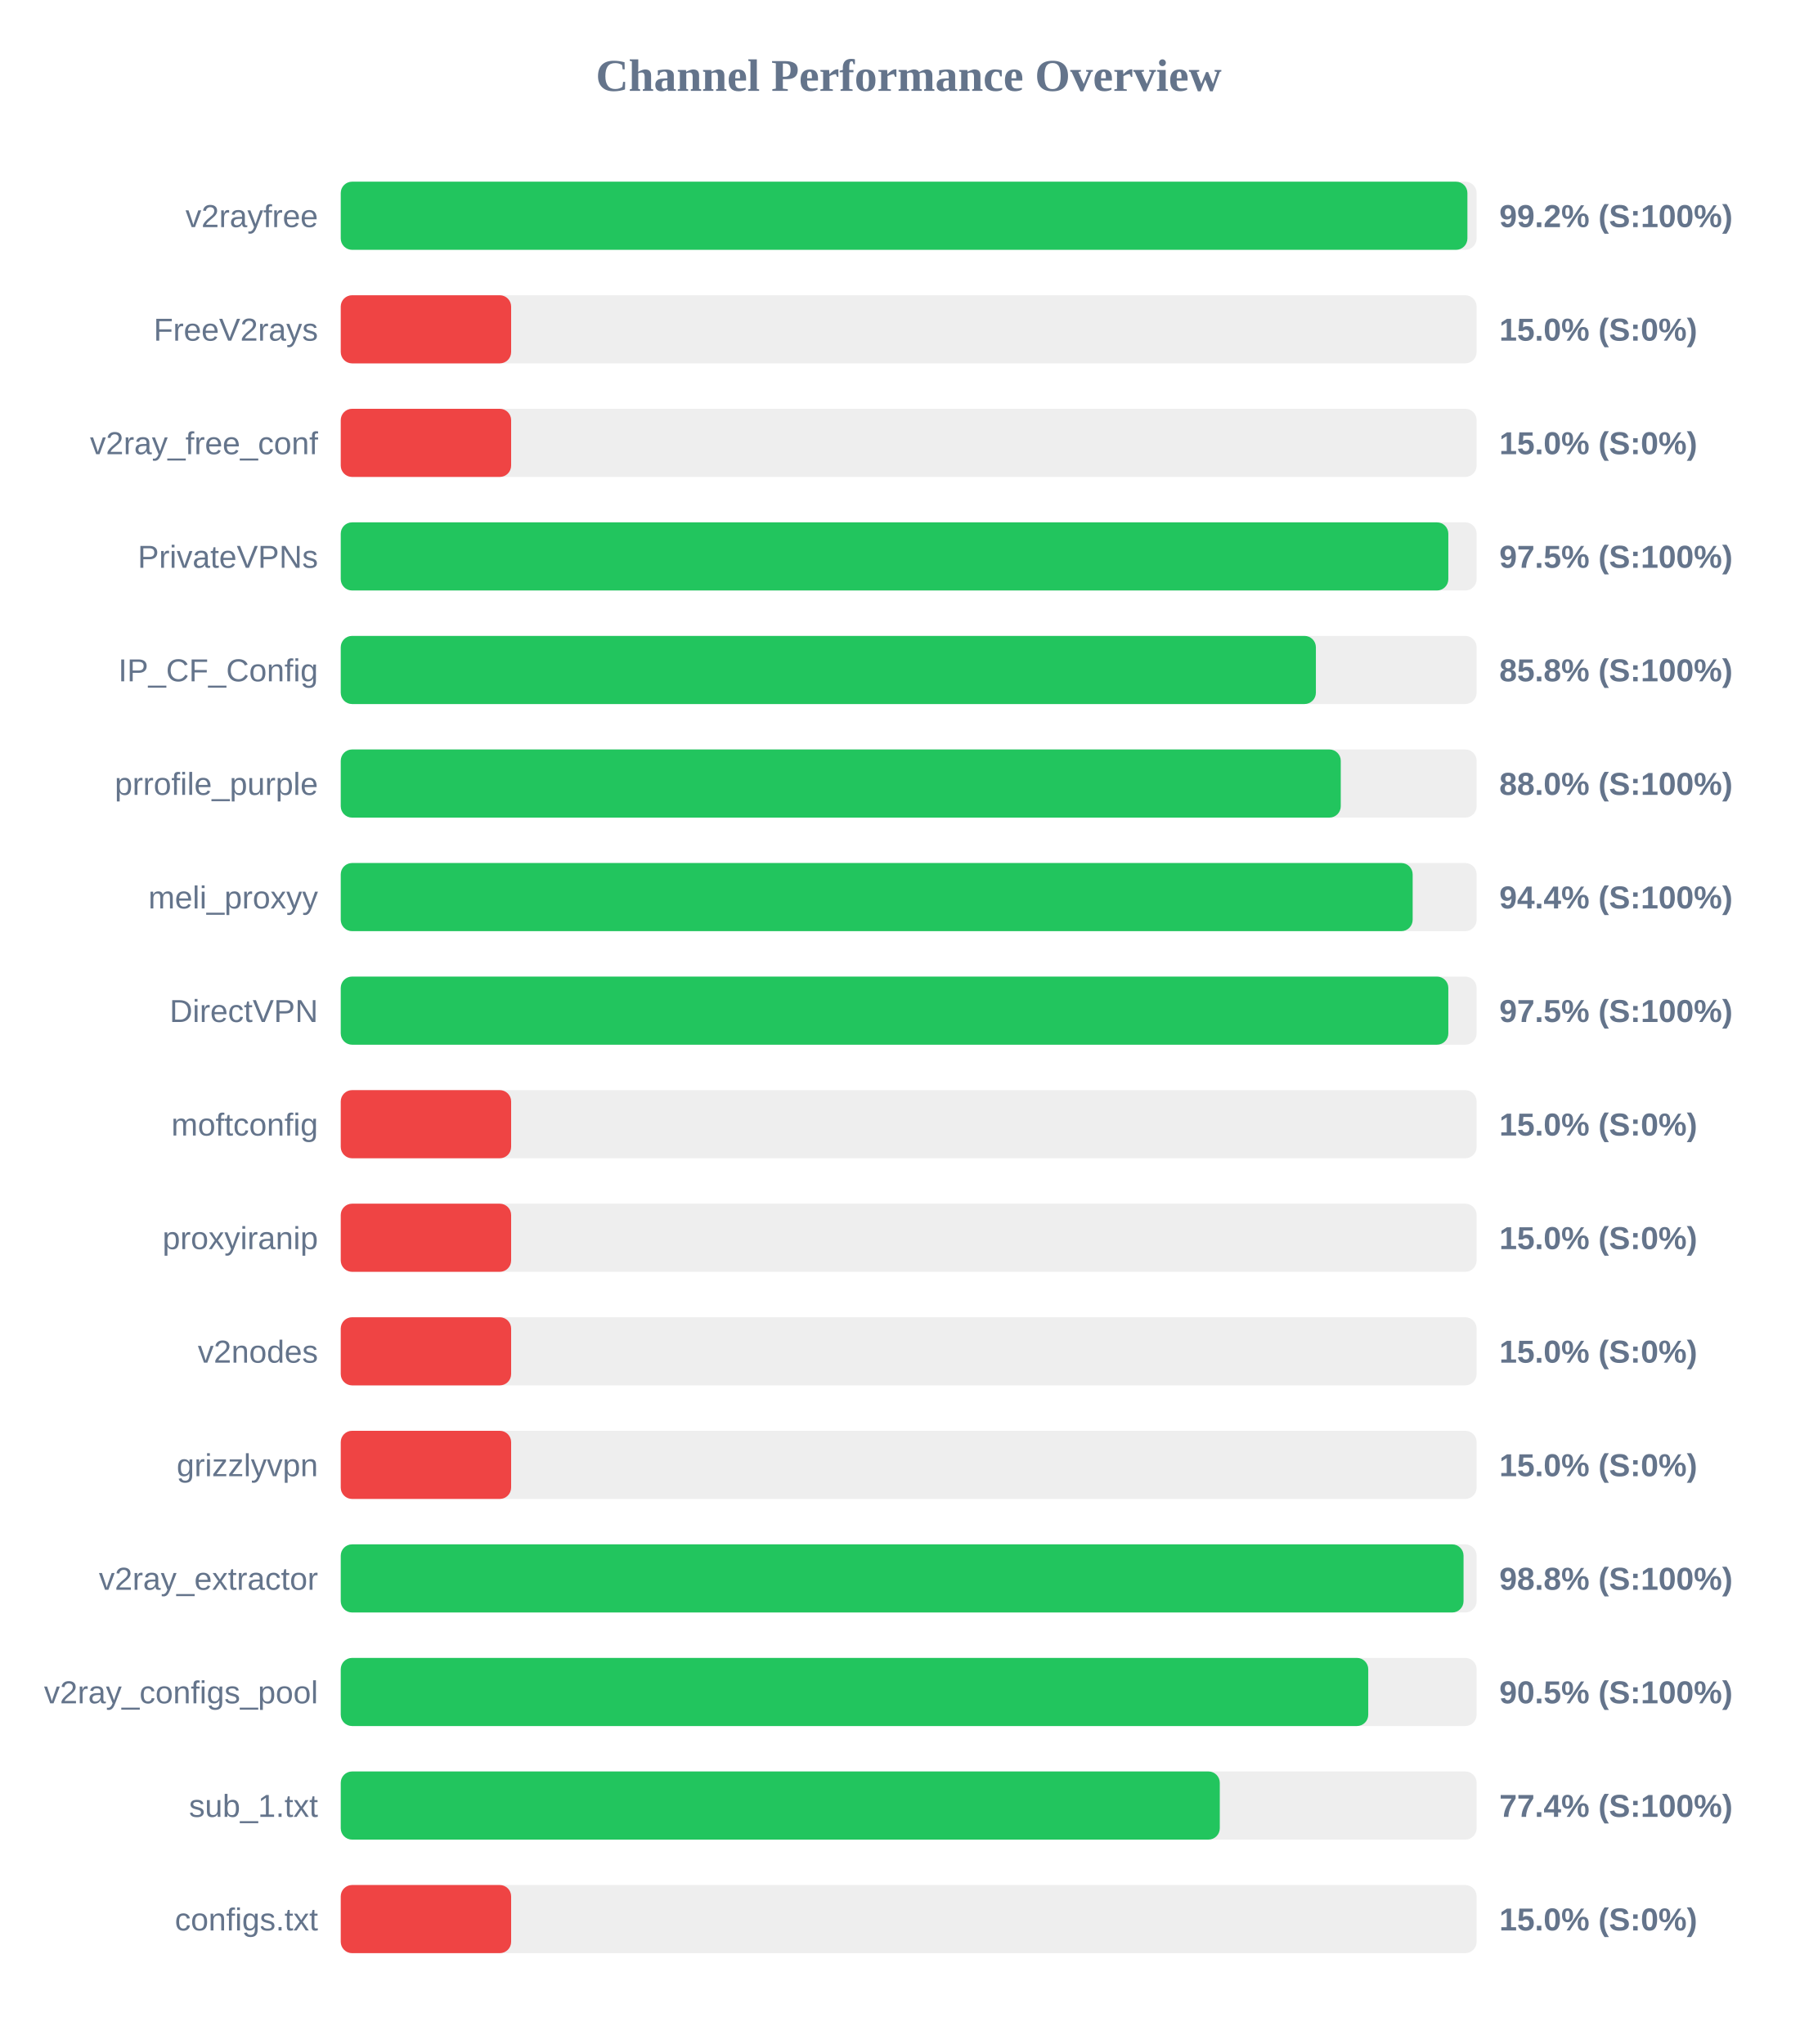
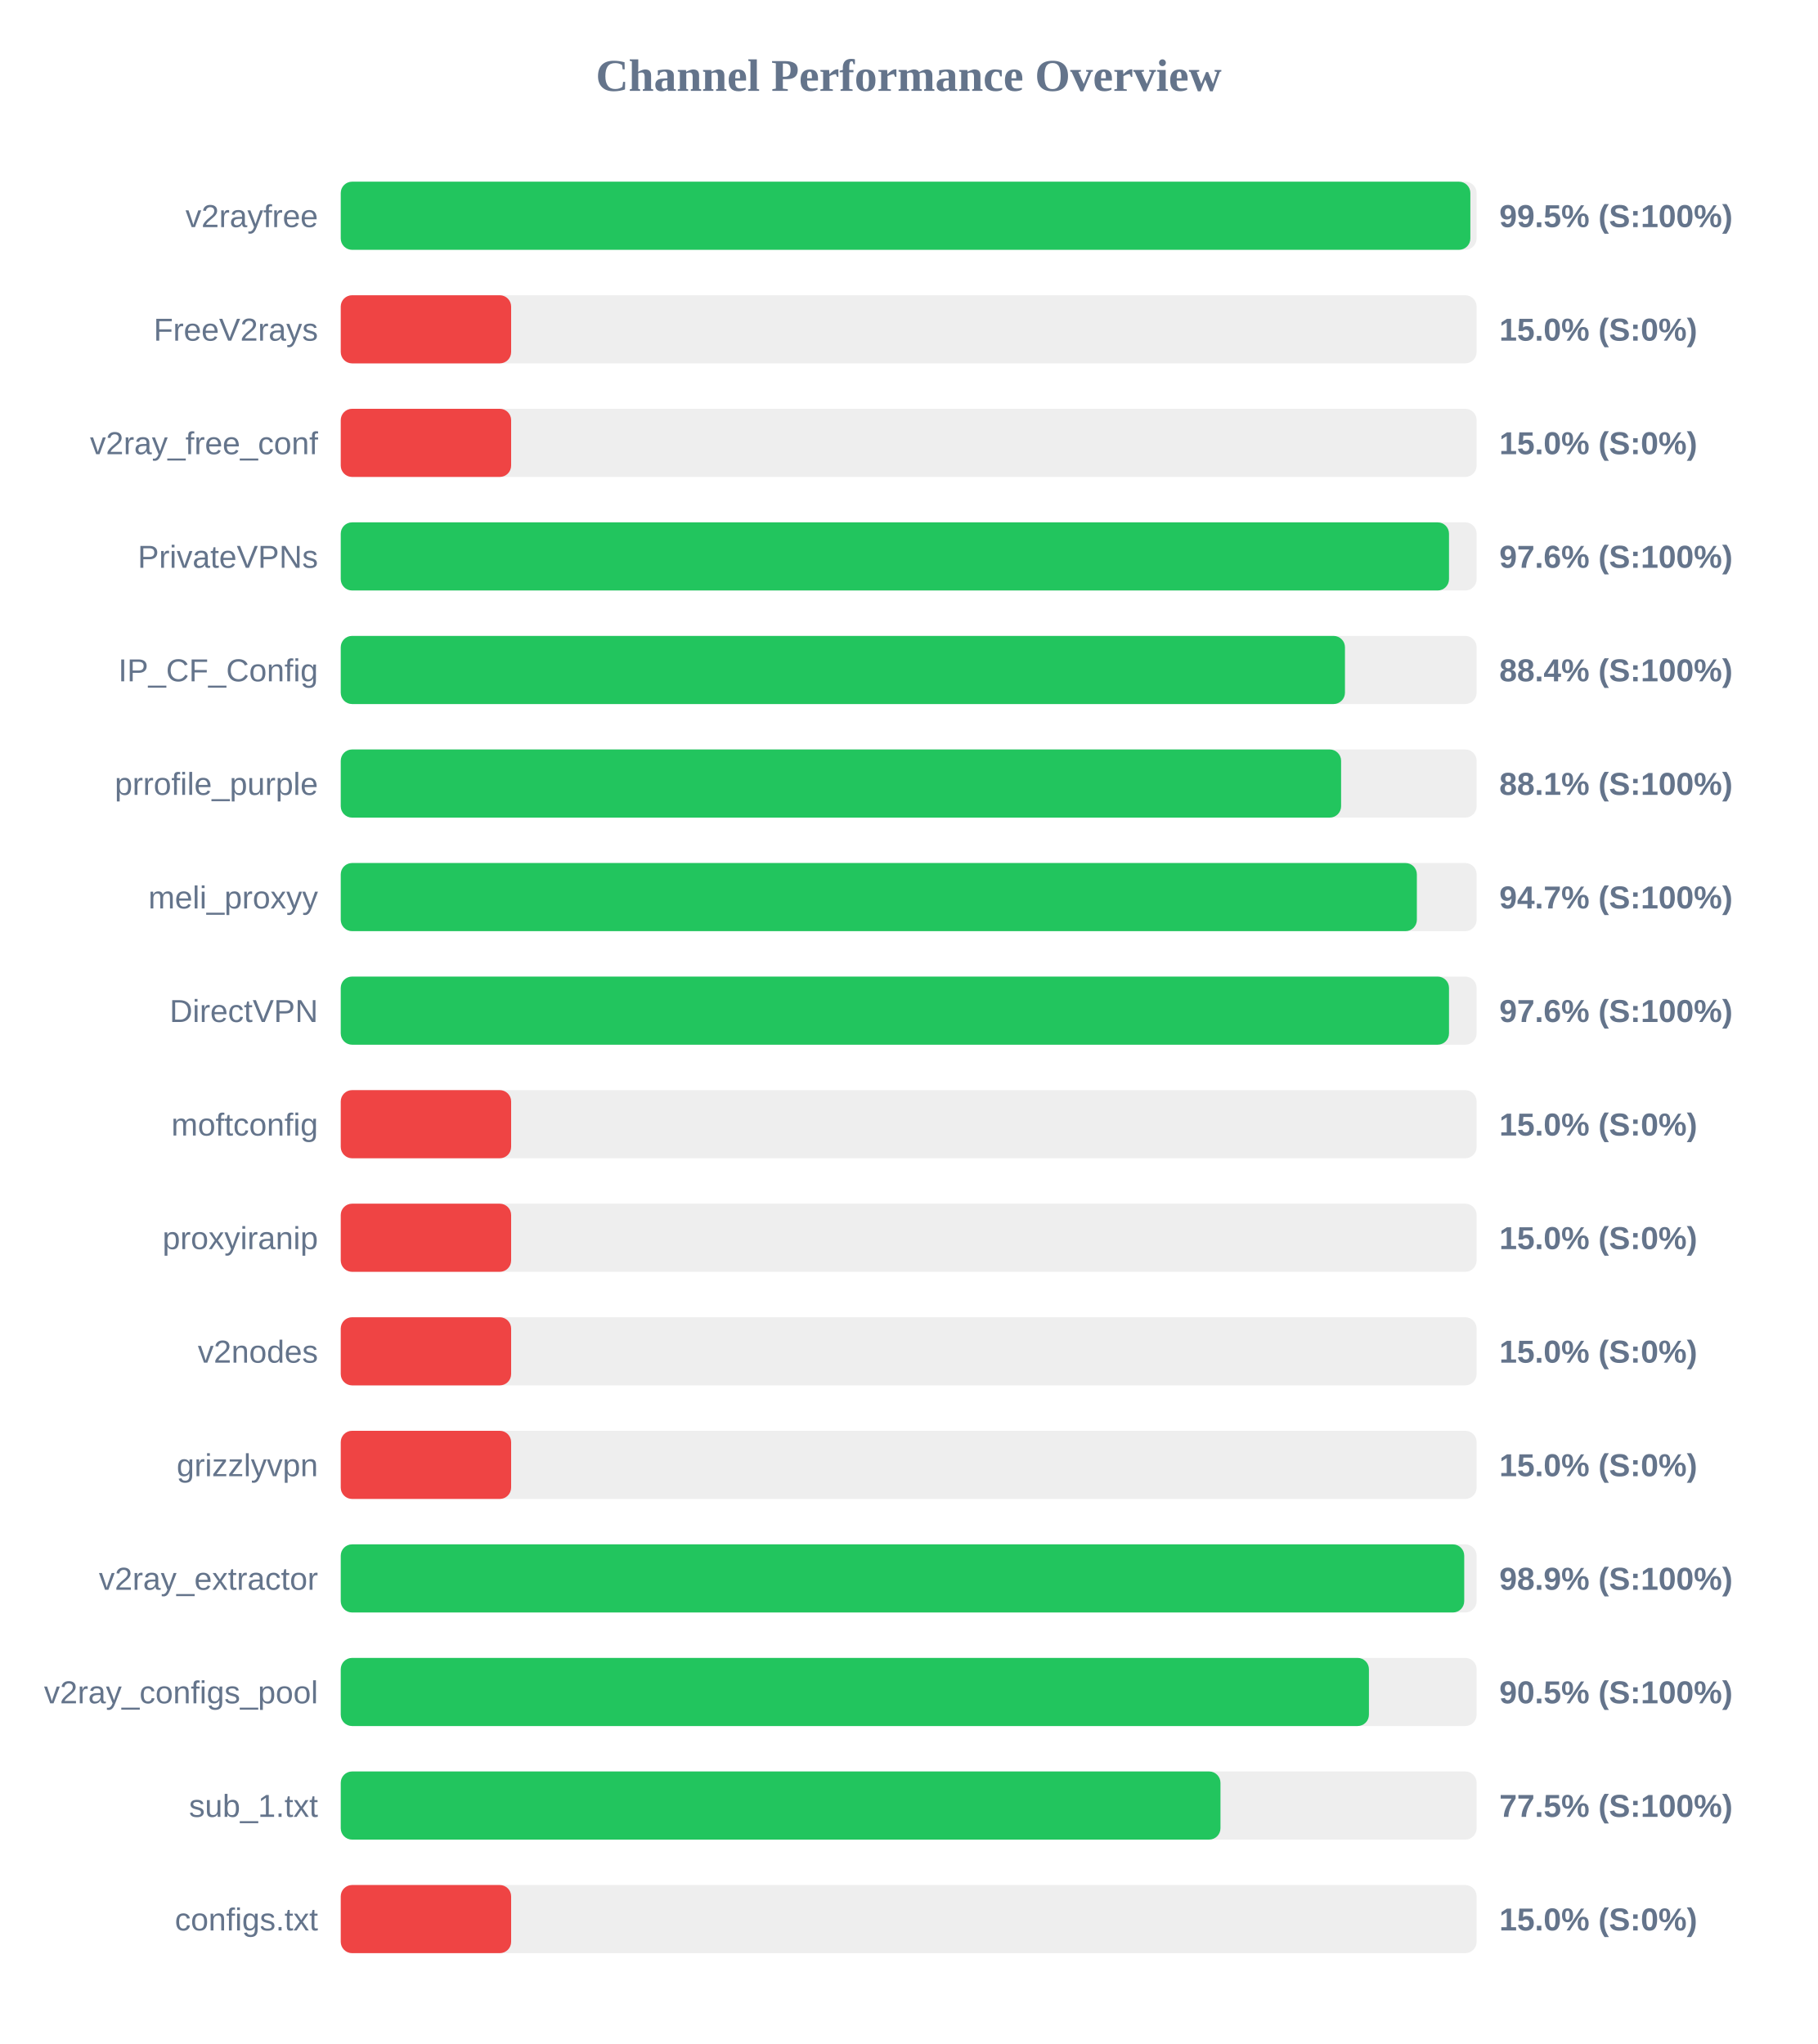
<svg xmlns="http://www.w3.org/2000/svg" width="800" height="900" version="1.1">
  <style>
        .row { font: 14px Arial; fill: #64748b; }
        .score { font: bold 14px Arial; fill: #64748b; }
    </style>
  <text x="400" y="40" text-anchor="middle" font-size="20px" font-weight="bold" fill="#64748b">Channel Performance Overview</text>
  <rect x="150" y="80" width="500" height="30" fill="#eee" rx="5" />
-   <rect x="150" y="80" width="495.95" height="30" fill="#22c55e" rx="5" />
+   <rect x="150" y="80" width="497.25" height="30" fill="#22c55e" rx="5" />
  <text x="140" y="100" text-anchor="end" class="row">v2rayfree</text>
-   <text x="660" y="100" text-anchor="start" class="score">99.2% (S:100%)</text>
+   <text x="660" y="100" text-anchor="start" class="score">99.5% (S:100%)</text>
  <rect x="150" y="130" width="500" height="30" fill="#eee" rx="5" />
  <rect x="150" y="130" width="75.0" height="30" fill="#ef4444" rx="5" />
  <text x="140" y="150" text-anchor="end" class="row">FreeV2rays</text>
  <text x="660" y="150" text-anchor="start" class="score">15.0% (S:0%)</text>
  <rect x="150" y="180" width="500" height="30" fill="#eee" rx="5" />
  <rect x="150" y="180" width="75.0" height="30" fill="#ef4444" rx="5" />
  <text x="140" y="200" text-anchor="end" class="row">v2ray_free_conf</text>
  <text x="660" y="200" text-anchor="start" class="score">15.0% (S:0%)</text>
  <rect x="150" y="230" width="500" height="30" fill="#eee" rx="5" />
-   <rect x="150" y="230" width="487.55" height="30" fill="#22c55e" rx="5" />
+   <rect x="150" y="230" width="487.85" height="30" fill="#22c55e" rx="5" />
  <text x="140" y="250" text-anchor="end" class="row">PrivateVPNs</text>
-   <text x="660" y="250" text-anchor="start" class="score">97.5% (S:100%)</text>
+   <text x="660" y="250" text-anchor="start" class="score">97.6% (S:100%)</text>
  <rect x="150" y="280" width="500" height="30" fill="#eee" rx="5" />
-   <rect x="150" y="280" width="429.25" height="30" fill="#22c55e" rx="5" />
+   <rect x="150" y="280" width="442.05" height="30" fill="#22c55e" rx="5" />
  <text x="140" y="300" text-anchor="end" class="row">IP_CF_Config</text>
-   <text x="660" y="300" text-anchor="start" class="score">85.8% (S:100%)</text>
+   <text x="660" y="300" text-anchor="start" class="score">88.4% (S:100%)</text>
  <rect x="150" y="330" width="500" height="30" fill="#eee" rx="5" />
-   <rect x="150" y="330" width="440.2" height="30" fill="#22c55e" rx="5" />
+   <rect x="150" y="330" width="440.35" height="30" fill="#22c55e" rx="5" />
  <text x="140" y="350" text-anchor="end" class="row">prrofile_purple</text>
-   <text x="660" y="350" text-anchor="start" class="score">88.0% (S:100%)</text>
+   <text x="660" y="350" text-anchor="start" class="score">88.1% (S:100%)</text>
  <rect x="150" y="380" width="500" height="30" fill="#eee" rx="5" />
-   <rect x="150" y="380" width="471.85" height="30" fill="#22c55e" rx="5" />
+   <rect x="150" y="380" width="473.7" height="30" fill="#22c55e" rx="5" />
  <text x="140" y="400" text-anchor="end" class="row">meli_proxyy</text>
-   <text x="660" y="400" text-anchor="start" class="score">94.4% (S:100%)</text>
+   <text x="660" y="400" text-anchor="start" class="score">94.7% (S:100%)</text>
  <rect x="150" y="430" width="500" height="30" fill="#eee" rx="5" />
-   <rect x="150" y="430" width="487.55" height="30" fill="#22c55e" rx="5" />
+   <rect x="150" y="430" width="487.85" height="30" fill="#22c55e" rx="5" />
  <text x="140" y="450" text-anchor="end" class="row">DirectVPN</text>
-   <text x="660" y="450" text-anchor="start" class="score">97.5% (S:100%)</text>
+   <text x="660" y="450" text-anchor="start" class="score">97.6% (S:100%)</text>
  <rect x="150" y="480" width="500" height="30" fill="#eee" rx="5" />
  <rect x="150" y="480" width="75.0" height="30" fill="#ef4444" rx="5" />
  <text x="140" y="500" text-anchor="end" class="row">moftconfig</text>
  <text x="660" y="500" text-anchor="start" class="score">15.0% (S:0%)</text>
  <rect x="150" y="530" width="500" height="30" fill="#eee" rx="5" />
  <rect x="150" y="530" width="75.0" height="30" fill="#ef4444" rx="5" />
  <text x="140" y="550" text-anchor="end" class="row">proxyiranip</text>
  <text x="660" y="550" text-anchor="start" class="score">15.0% (S:0%)</text>
  <rect x="150" y="580" width="500" height="30" fill="#eee" rx="5" />
  <rect x="150" y="580" width="75.0" height="30" fill="#ef4444" rx="5" />
  <text x="140" y="600" text-anchor="end" class="row">v2nodes</text>
  <text x="660" y="600" text-anchor="start" class="score">15.0% (S:0%)</text>
  <rect x="150" y="630" width="500" height="30" fill="#eee" rx="5" />
  <rect x="150" y="630" width="75.0" height="30" fill="#ef4444" rx="5" />
  <text x="140" y="650" text-anchor="end" class="row">grizzlyvpn</text>
  <text x="660" y="650" text-anchor="start" class="score">15.0% (S:0%)</text>
  <rect x="150" y="680" width="500" height="30" fill="#eee" rx="5" />
-   <rect x="150" y="680" width="494.25" height="30" fill="#22c55e" rx="5" />
+   <rect x="150" y="680" width="494.55" height="30" fill="#22c55e" rx="5" />
  <text x="140" y="700" text-anchor="end" class="row">v2ray_extractor</text>
-   <text x="660" y="700" text-anchor="start" class="score">98.8% (S:100%)</text>
+   <text x="660" y="700" text-anchor="start" class="score">98.9% (S:100%)</text>
  <rect x="150" y="730" width="500" height="30" fill="#eee" rx="5" />
-   <rect x="150" y="730" width="452.3" height="30" fill="#22c55e" rx="5" />
+   <rect x="150" y="730" width="452.6" height="30" fill="#22c55e" rx="5" />
  <text x="140" y="750" text-anchor="end" class="row">v2ray_configs_pool</text>
  <text x="660" y="750" text-anchor="start" class="score">90.5% (S:100%)</text>
  <rect x="150" y="780" width="500" height="30" fill="#eee" rx="5" />
-   <rect x="150" y="780" width="386.95" height="30" fill="#22c55e" rx="5" />
+   <rect x="150" y="780" width="387.25" height="30" fill="#22c55e" rx="5" />
  <text x="140" y="800" text-anchor="end" class="row">sub_1.txt</text>
-   <text x="660" y="800" text-anchor="start" class="score">77.4% (S:100%)</text>
+   <text x="660" y="800" text-anchor="start" class="score">77.5% (S:100%)</text>
  <rect x="150" y="830" width="500" height="30" fill="#eee" rx="5" />
  <rect x="150" y="830" width="75.0" height="30" fill="#ef4444" rx="5" />
  <text x="140" y="850" text-anchor="end" class="row">configs.txt</text>
  <text x="660" y="850" text-anchor="start" class="score">15.0% (S:0%)</text>
</svg>
